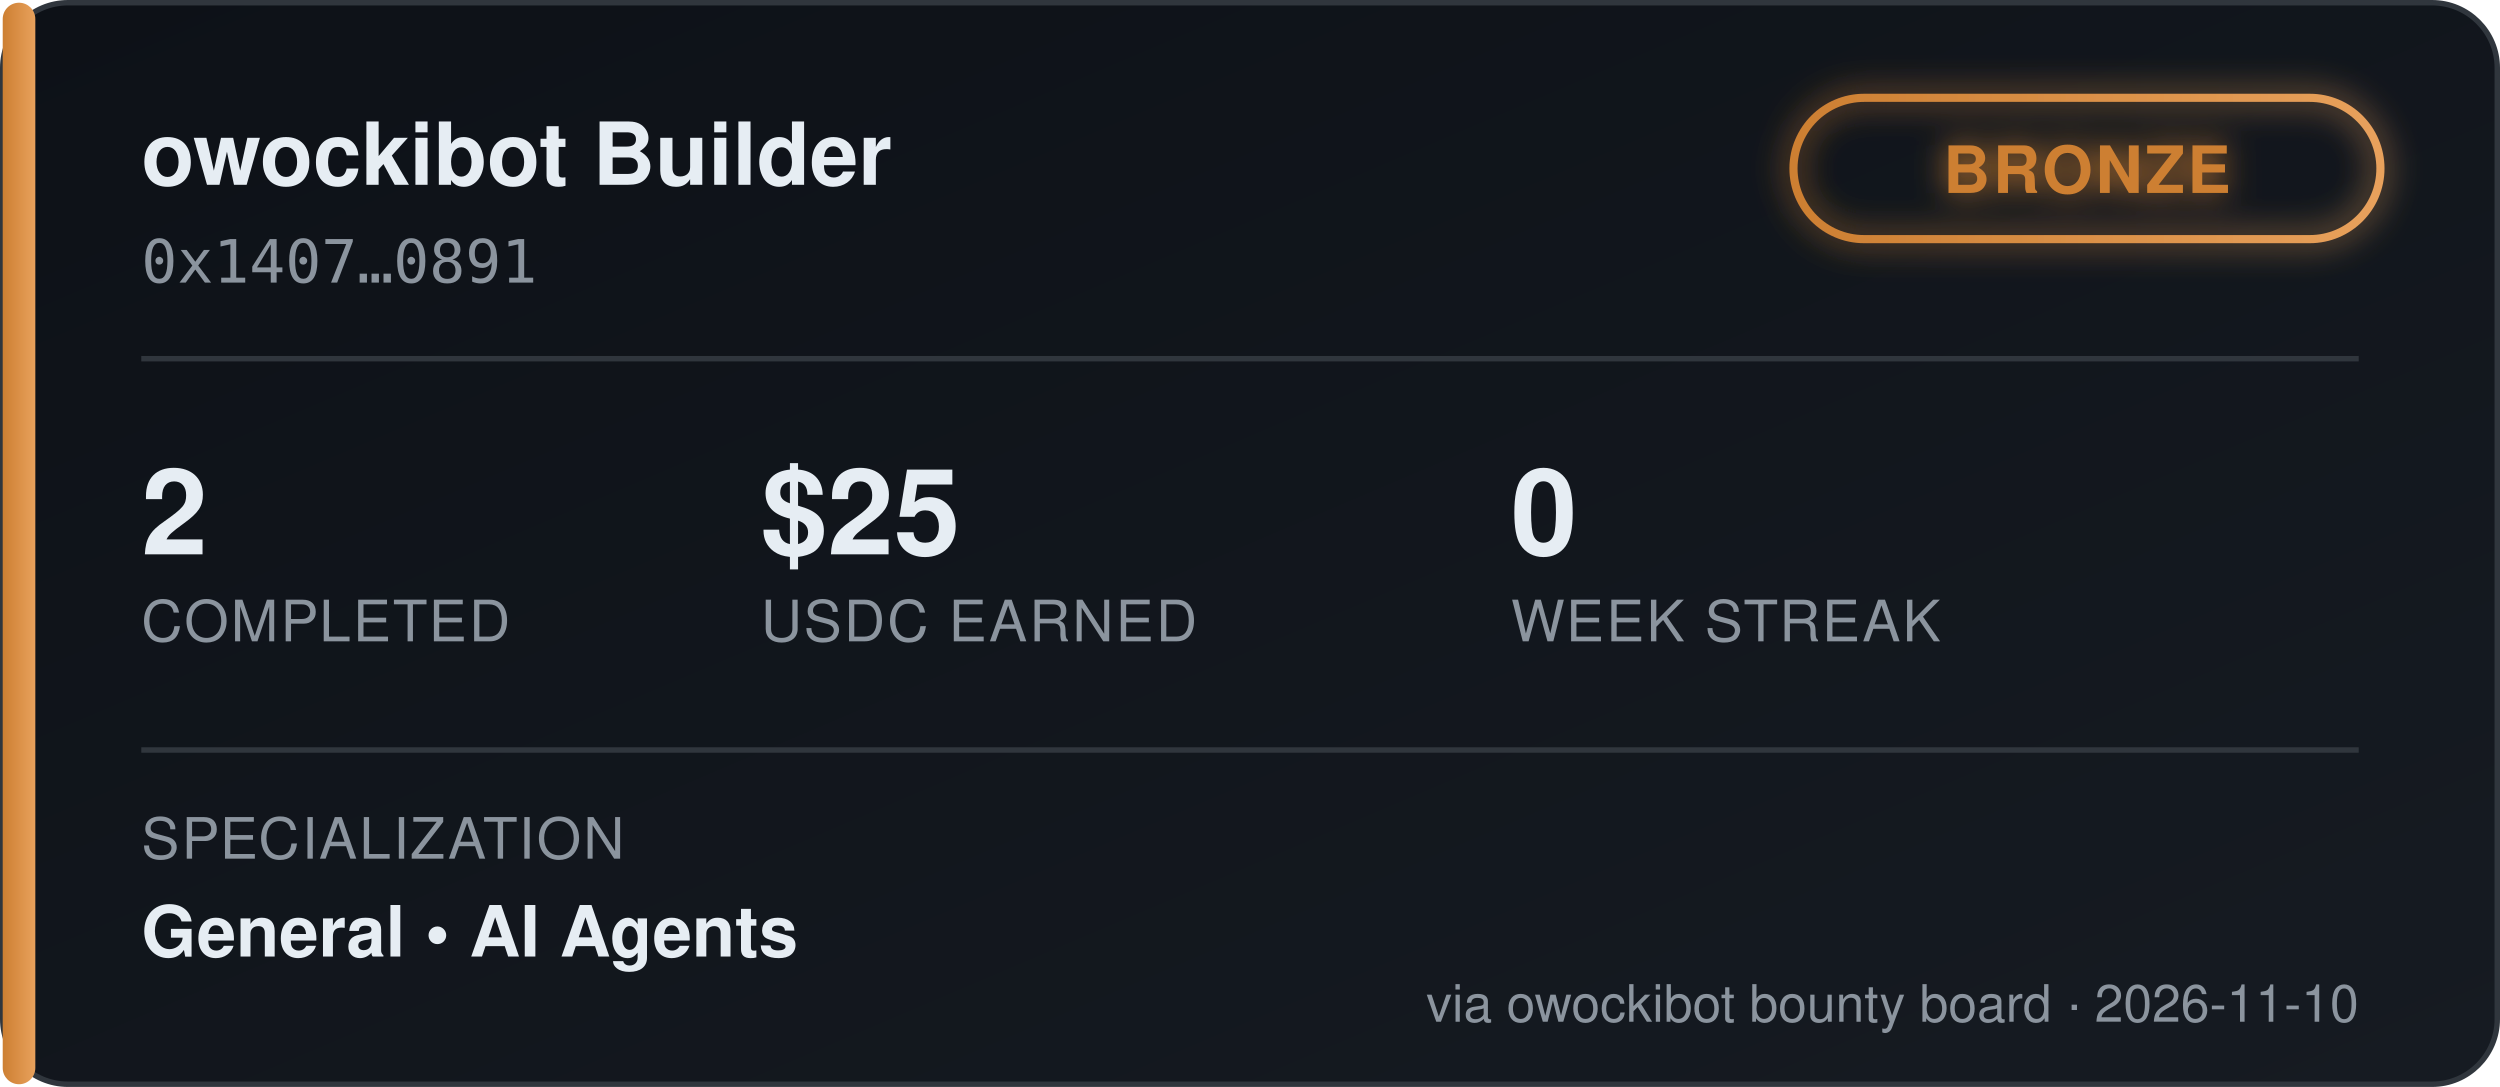
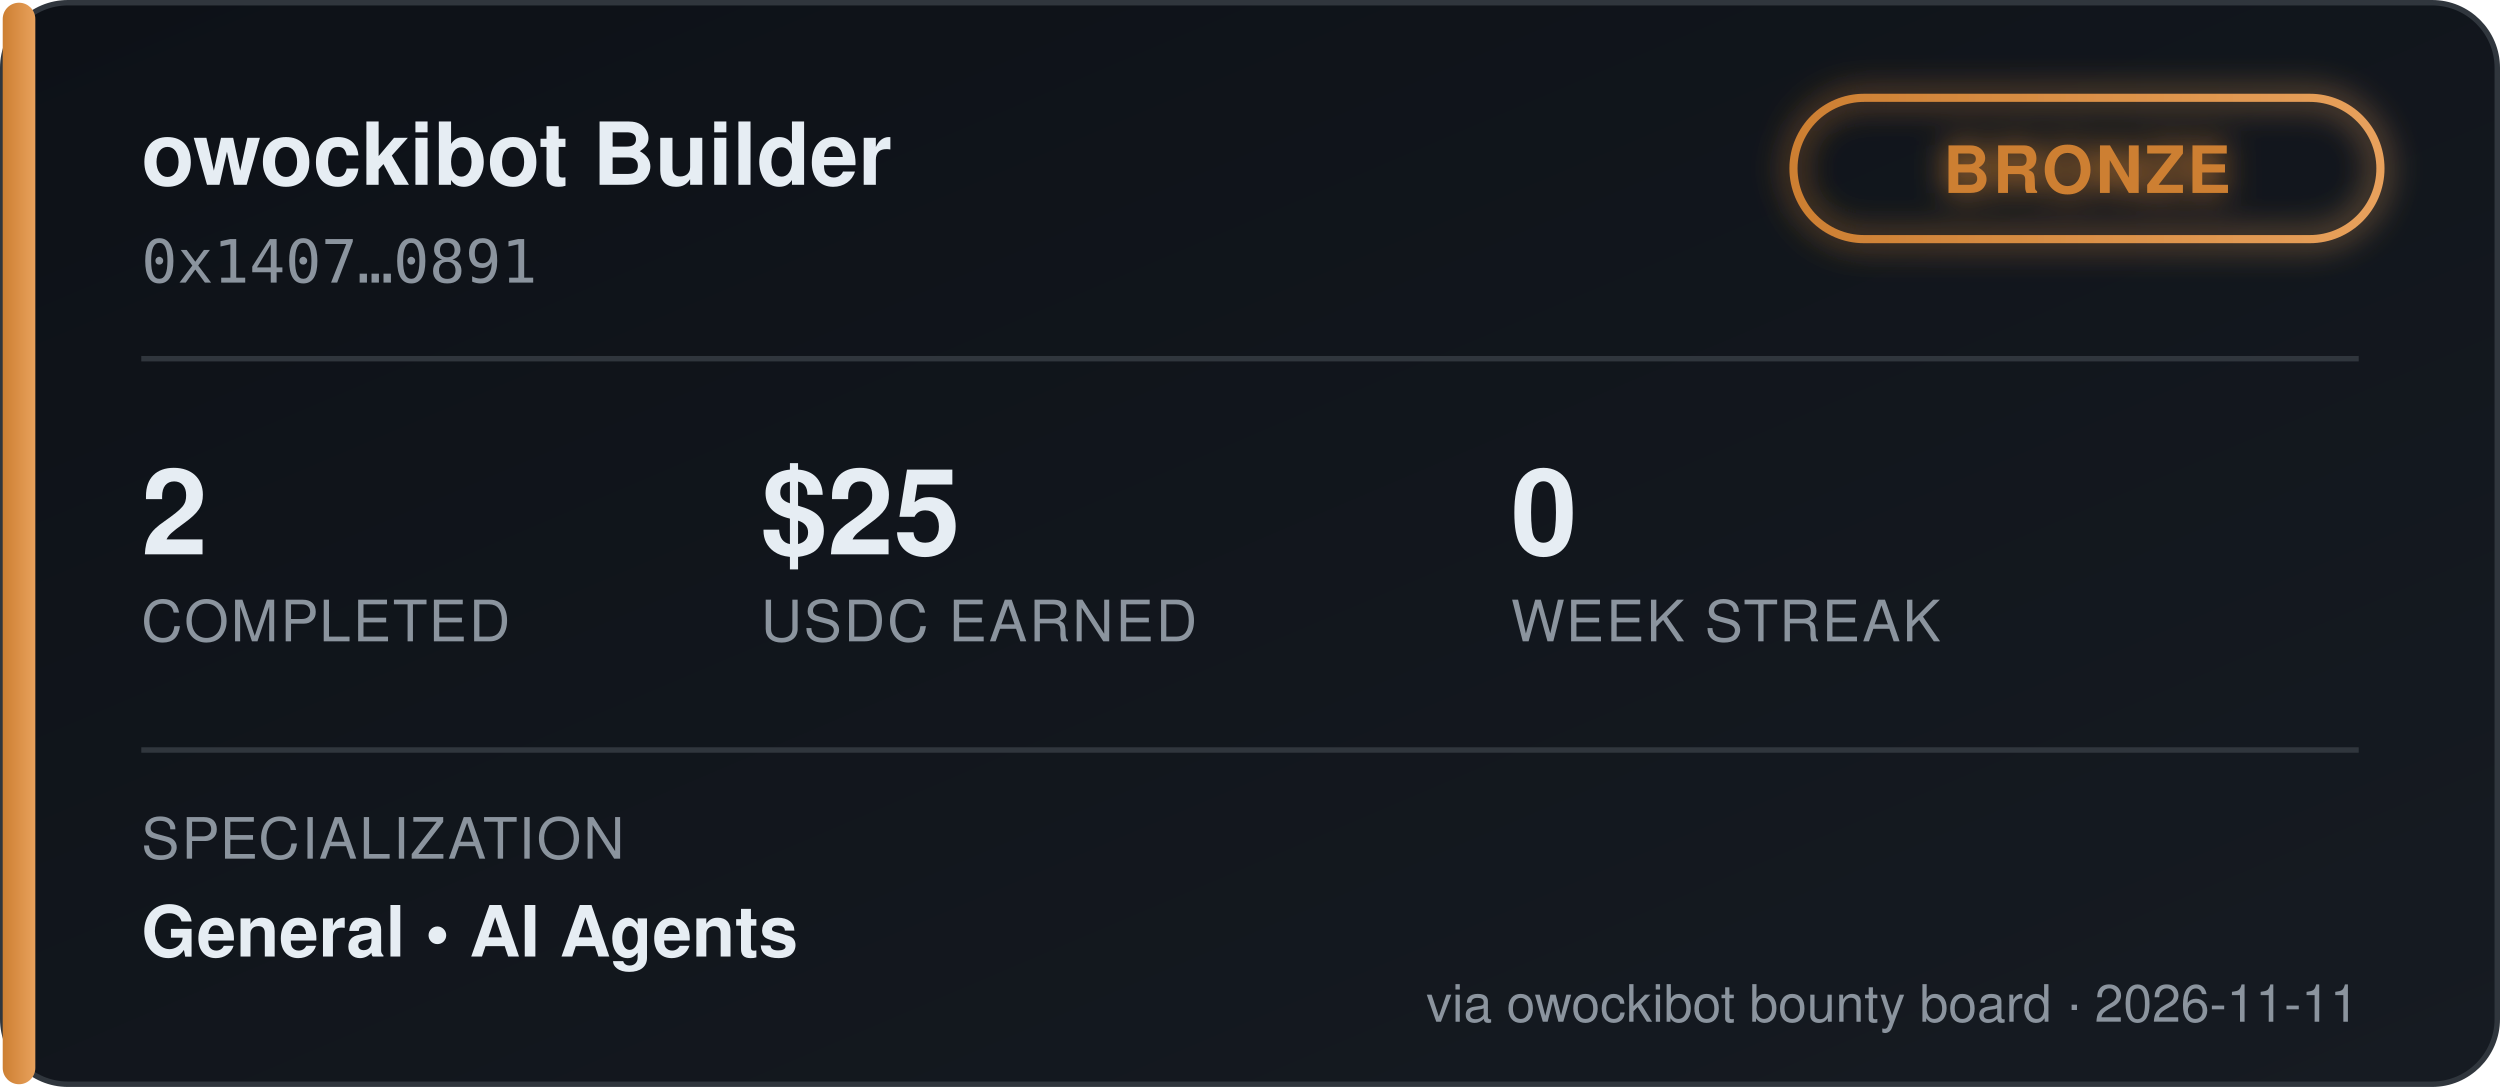
<svg xmlns="http://www.w3.org/2000/svg" width="460" height="200" viewBox="0 0 460 200" font-family="'Segoe UI', Helvetica, Arial, sans-serif">
  <defs>
    <linearGradient id="bgGrad" x1="0" y1="0" x2="1" y2="1">
      <stop offset="0%" stop-color="#0d1117" />
      <stop offset="100%" stop-color="#161b22" />
    </linearGradient>
    <linearGradient id="tierGrad" x1="0" y1="0" x2="1" y2="0">
      <stop offset="0%" stop-color="#cd7f32" />
      <stop offset="100%" stop-color="#e8a15c" />
    </linearGradient>
    <filter id="glow" x="-50%" y="-50%" width="200%" height="200%">
      <feGaussianBlur stdDeviation="3" result="blur" />
      <feMerge>
        <feMergeNode in="blur" />
        <feMergeNode in="SourceGraphic" />
      </feMerge>
    </filter>
  </defs>
  <rect x="0.5" y="0.5" width="459" height="199" rx="12" fill="url(#bgGrad)" stroke="#30363d" />
  <rect x="0.5" y="0.5" width="6" height="199" rx="3" fill="url(#tierGrad)" />
  <text x="26" y="34" fill="#e6edf3" font-size="16" font-weight="700">owockibot Builder</text>
  <text x="26" y="52" fill="#8b949e" font-size="11" font-family="monospace">0x1407…0891</text>
  <g transform="translate(330, 18)" filter="url(#glow)">
    <rect x="0" y="0" width="108" height="26" rx="13" fill="none" stroke="url(#tierGrad)" stroke-width="1.5" />
    <text x="54" y="17.5" fill="#cd7f32" font-size="12" font-weight="700" text-anchor="middle" letter-spacing="0.5">BRONZE</text>
  </g>
  <line x1="26" y1="66" x2="434" y2="66" stroke="#30363d" stroke-width="1" />
  <g font-size="22" font-weight="700" fill="#e6edf3">
    <text x="26" y="102">2</text>
    <text x="140" y="102">$25</text>
    <text x="278" y="102">0</text>
  </g>
  <g font-size="10.5" fill="#8b949e" letter-spacing="0.4">
    <text x="26" y="118">COMPLETED</text>
    <text x="140" y="118">USDC EARNED</text>
    <text x="278" y="118">WEEK STREAK</text>
  </g>
  <line x1="26" y1="138" x2="434" y2="138" stroke="#30363d" stroke-width="1" />
  <text x="26" y="158" fill="#8b949e" font-size="10.5" letter-spacing="0.4">SPECIALIZATION</text>
  <text x="26" y="176" fill="#e6edf3" font-size="13" font-weight="600">General  •  AI Agents</text>
-   <text x="434" y="188" fill="#8b949e" font-size="9.5" text-anchor="end">via owockibot bounty board · 2026-11-10</text>
+   <text x="434" y="188" fill="#8b949e" font-size="9.5" text-anchor="end">via owockibot bounty board · 2026-11-11</text>
</svg>
